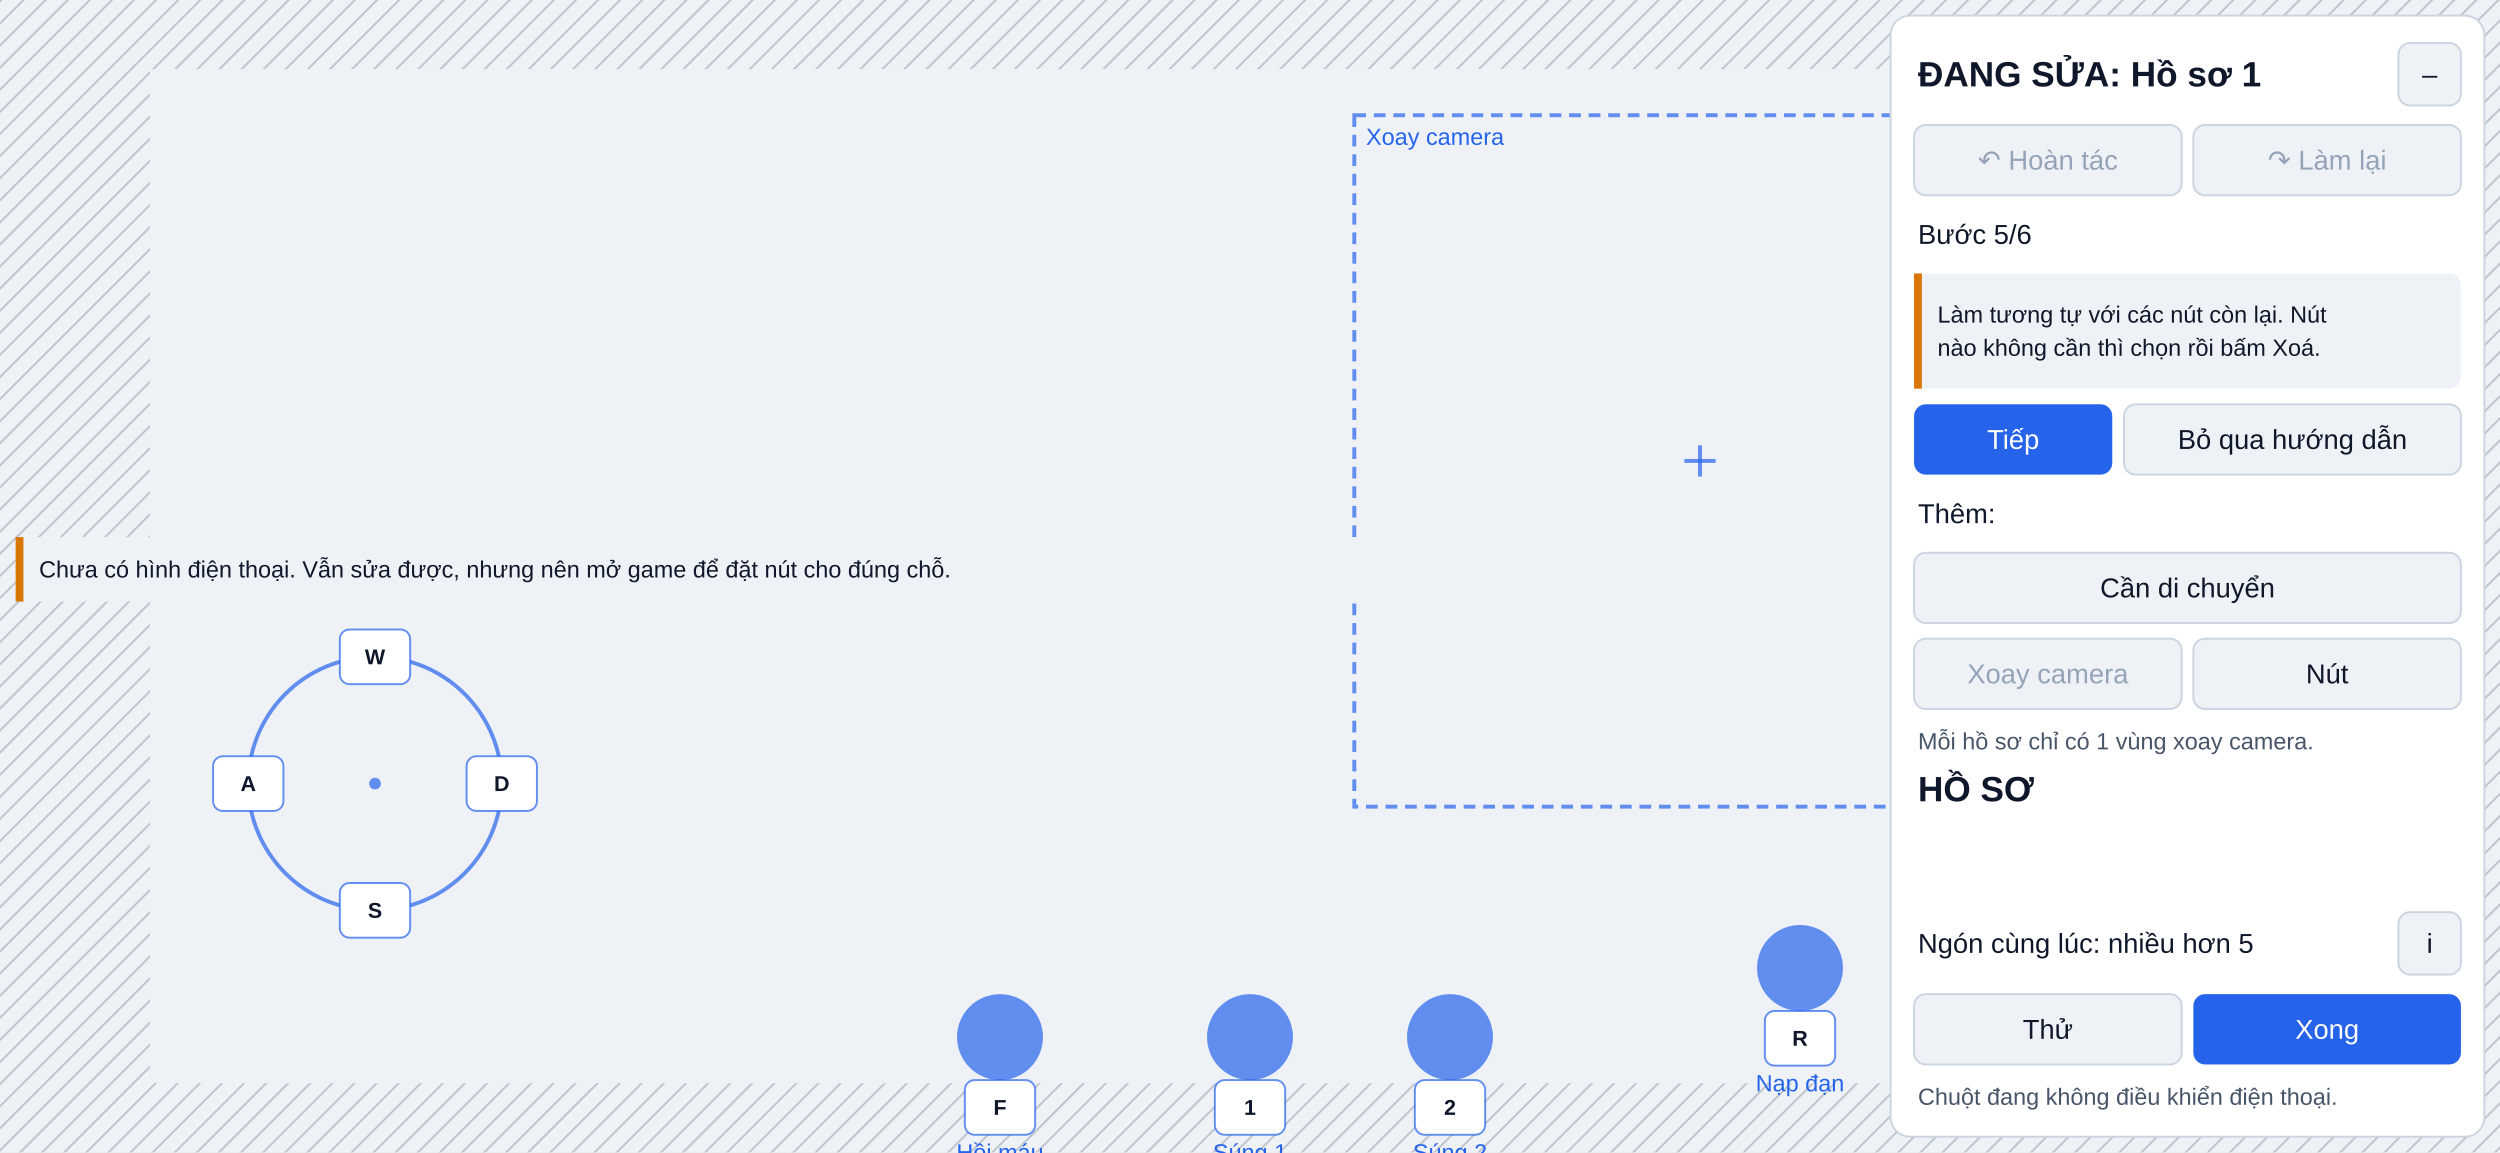
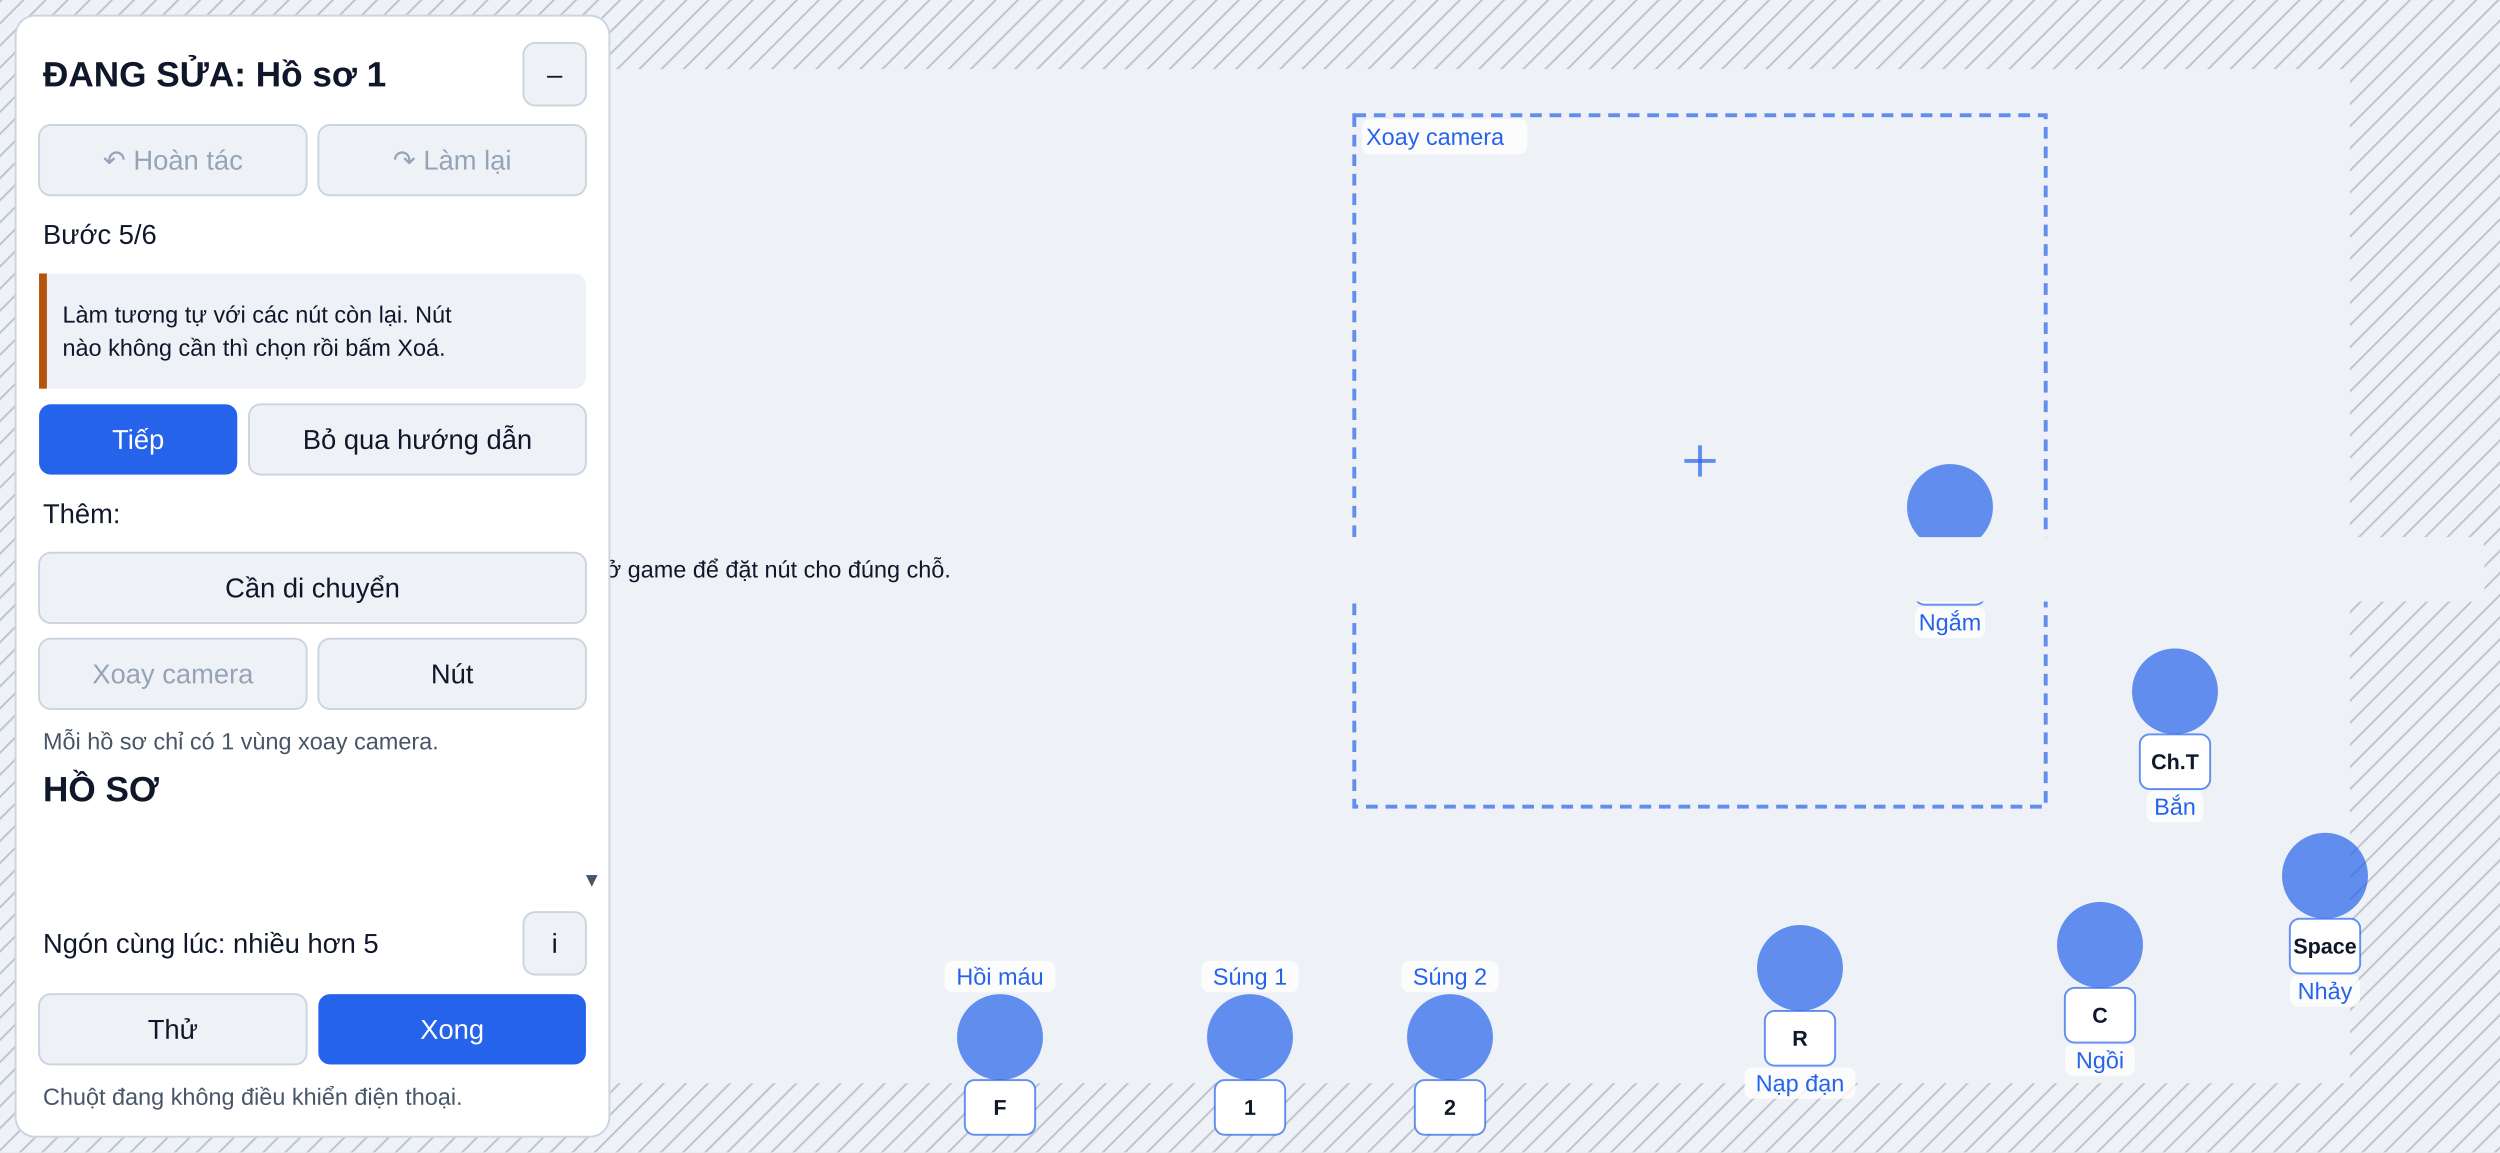
<svg xmlns="http://www.w3.org/2000/svg" width="1280" height="590" viewBox="0 0 1280 590" font-family="Segoe UI, Arial, sans-serif">
  <defs>
    <pattern id="hatch" width="8" height="8" patternUnits="userSpaceOnUse" patternTransform="rotate(45)">
      <line x1="0" y1="0" x2="0" y2="8" stroke="#6b7280" stroke-width="2" />
    </pattern>
  </defs>
  <rect width="1280" height="590" fill="#d9dee5" />
  <g opacity="1">
    <rect x="0" y="0" width="1280" height="590" fill="#eef2f7" />
    <rect x="0" y="0" width="1280" height="35.4" fill="url(#hatch)" fill-opacity="0.35" />
    <rect x="0" y="554.6" width="1280" height="35.4" fill="url(#hatch)" fill-opacity="0.35" />
    <rect x="0" y="35.4" width="76.8" height="519.2" fill="url(#hatch)" fill-opacity="0.35" />
    <rect x="1203.2" y="35.4" width="76.8" height="519.2" fill="url(#hatch)" fill-opacity="0.35" />
    <circle cx="192" cy="401.2" r="64.9" fill="none" stroke="#2563eb" stroke-width="2" stroke-opacity="0.7" />
    <circle cx="192" cy="401.2" r="3" fill="#2563eb" fill-opacity="0.7" />
    <rect x="174" y="322.3" width="36" height="28" rx="5" fill="#ffffff" />
    <rect x="174" y="322.3" width="36" height="28" rx="5" fill="none" stroke="#2563eb" stroke-width="1" stroke-opacity="0.7" />
    <text x="192" y="336.3" font-size="11" text-anchor="middle" dominant-baseline="central" fill="#0f172a" font-weight="600">W</text>
    <rect x="174" y="452.1" width="36" height="28" rx="5" fill="#ffffff" />
    <rect x="174" y="452.1" width="36" height="28" rx="5" fill="none" stroke="#2563eb" stroke-width="1" stroke-opacity="0.7" />
    <text x="192" y="466.1" font-size="11" text-anchor="middle" dominant-baseline="central" fill="#0f172a" font-weight="600">S</text>
    <rect x="109.1" y="387.2" width="36" height="28" rx="5" fill="#ffffff" />
    <rect x="109.1" y="387.2" width="36" height="28" rx="5" fill="none" stroke="#2563eb" stroke-width="1" stroke-opacity="0.7" />
    <text x="127.1" y="401.2" font-size="11" text-anchor="middle" dominant-baseline="central" fill="#0f172a" font-weight="600">A</text>
    <rect x="238.9" y="387.2" width="36" height="28" rx="5" fill="#ffffff" />
    <rect x="238.9" y="387.2" width="36" height="28" rx="5" fill="none" stroke="#2563eb" stroke-width="1" stroke-opacity="0.7" />
    <text x="256.9" y="401.2" font-size="11" text-anchor="middle" dominant-baseline="central" fill="#0f172a" font-weight="600">D</text>
    <rect x="693.4" y="59" width="354" height="354" fill="none" stroke="#2563eb" stroke-width="2" stroke-opacity="0.7" stroke-dasharray="6 4" />
    <line x1="862.4" y1="236" x2="878.4" y2="236" stroke="#2563eb" stroke-width="2" stroke-opacity="0.7" />
    <line x1="870.4" y1="228" x2="870.4" y2="244" stroke="#2563eb" stroke-width="2" stroke-opacity="0.7" />
+     <rect x="697.4" y="61" width="84.56" height="18" rx="4" fill="#ffffff" fill-opacity="0.8" />
    <text x="699.4" y="70" font-size="12" text-anchor="start" dominant-baseline="central" fill="#2563eb">Xoay camera</text>
    <circle cx="1113.6" cy="354" r="22" fill="#2563eb" fill-opacity="0.7" />
+     <rect x="1099.16" y="405" width="28.88" height="16" rx="4" fill="#ffffff" fill-opacity="0.8" />
    <text x="1113.6" y="413" font-size="12" text-anchor="middle" dominant-baseline="central" fill="#2563eb">Bắn</text>
    <rect x="1095.6" y="376" width="36" height="28" rx="5" fill="#ffffff" />
    <rect x="1095.6" y="376" width="36" height="28" rx="5" fill="none" stroke="#2563eb" stroke-width="1" stroke-opacity="0.7" />
-     <text x="1113.6" y="390" font-size="11" text-anchor="middle" dominant-baseline="central" fill="#0f172a" font-weight="600">M1</text>
+     <text x="1113.6" y="390" font-size="11" text-anchor="middle" dominant-baseline="central" fill="#0f172a" font-weight="600">Ch.T</text>
    <circle cx="998.4" cy="259.6" r="22" fill="#2563eb" fill-opacity="0.7" />
+     <rect x="980.48" y="310.6" width="35.84" height="16" rx="4" fill="#ffffff" fill-opacity="0.8" />
    <text x="998.4" y="318.6" font-size="12" text-anchor="middle" dominant-baseline="central" fill="#2563eb">Ngắm</text>
    <rect x="980.4" y="281.6" width="36" height="28" rx="5" fill="#ffffff" />
    <rect x="980.4" y="281.6" width="36" height="28" rx="5" fill="none" stroke="#2563eb" stroke-width="1" stroke-opacity="0.7" />
-     <text x="998.4" y="295.6" font-size="11" text-anchor="middle" dominant-baseline="central" fill="#0f172a" font-weight="600">M2</text>
+     <text x="998.4" y="295.6" font-size="11" text-anchor="middle" dominant-baseline="central" fill="#0f172a" font-weight="600">Ch.P</text>
    <circle cx="1190.4" cy="448.4" r="22" fill="#2563eb" fill-opacity="0.7" />
+     <rect x="1172.48" y="499.4" width="35.84" height="16" rx="4" fill="#ffffff" fill-opacity="0.8" />
    <text x="1190.4" y="507.4" font-size="12" text-anchor="middle" dominant-baseline="central" fill="#2563eb">Nhảy</text>
    <rect x="1172.4" y="470.4" width="36" height="28" rx="5" fill="#ffffff" />
    <rect x="1172.4" y="470.4" width="36" height="28" rx="5" fill="none" stroke="#2563eb" stroke-width="1" stroke-opacity="0.7" />
    <text x="1190.4" y="484.4" font-size="11" text-anchor="middle" dominant-baseline="central" fill="#0f172a" font-weight="600">Space</text>
    <circle cx="1075.2" cy="483.8" r="22" fill="#2563eb" fill-opacity="0.7" />
+     <rect x="1057.28" y="534.8" width="35.84" height="16" rx="4" fill="#ffffff" fill-opacity="0.8" />
    <text x="1075.2" y="542.8" font-size="12" text-anchor="middle" dominant-baseline="central" fill="#2563eb">Ngồi</text>
    <rect x="1057.2" y="505.8" width="36" height="28" rx="5" fill="#ffffff" />
    <rect x="1057.2" y="505.8" width="36" height="28" rx="5" fill="none" stroke="#2563eb" stroke-width="1" stroke-opacity="0.7" />
    <text x="1075.2" y="519.8" font-size="11" text-anchor="middle" dominant-baseline="central" fill="#0f172a" font-weight="600">C</text>
    <circle cx="921.6" cy="495.6" r="22" fill="#2563eb" fill-opacity="0.7" />
+     <rect x="893.24" y="546.6" width="56.72" height="16" rx="4" fill="#ffffff" fill-opacity="0.8" />
    <text x="921.6" y="554.6" font-size="12" text-anchor="middle" dominant-baseline="central" fill="#2563eb">Nạp đạn</text>
    <rect x="903.6" y="517.6" width="36" height="28" rx="5" fill="#ffffff" />
    <rect x="903.6" y="517.6" width="36" height="28" rx="5" fill="none" stroke="#2563eb" stroke-width="1" stroke-opacity="0.7" />
    <text x="921.6" y="531.6" font-size="11" text-anchor="middle" dominant-baseline="central" fill="#0f172a" font-weight="600">R</text>
    <circle cx="640" cy="531" r="22" fill="#2563eb" fill-opacity="0.7" />
-     <text x="640" y="590" font-size="12" text-anchor="middle" dominant-baseline="central" fill="#2563eb">Súng 1</text>
+     <rect x="615.12" y="492" width="49.76" height="16" rx="4" fill="#ffffff" fill-opacity="0.8" />
+     <text x="640" y="500" font-size="12" text-anchor="middle" dominant-baseline="central" fill="#2563eb">Súng 1</text>
    <rect x="622" y="553" width="36" height="28" rx="5" fill="#ffffff" />
    <rect x="622" y="553" width="36" height="28" rx="5" fill="none" stroke="#2563eb" stroke-width="1" stroke-opacity="0.7" />
    <text x="640" y="567" font-size="11" text-anchor="middle" dominant-baseline="central" fill="#0f172a" font-weight="600">1</text>
    <circle cx="742.4" cy="531" r="22" fill="#2563eb" fill-opacity="0.7" />
-     <text x="742.4" y="590" font-size="12" text-anchor="middle" dominant-baseline="central" fill="#2563eb">Súng 2</text>
+     <rect x="717.52" y="492" width="49.76" height="16" rx="4" fill="#ffffff" fill-opacity="0.8" />
+     <text x="742.4" y="500" font-size="12" text-anchor="middle" dominant-baseline="central" fill="#2563eb">Súng 2</text>
    <rect x="724.4" y="553" width="36" height="28" rx="5" fill="#ffffff" />
    <rect x="724.4" y="553" width="36" height="28" rx="5" fill="none" stroke="#2563eb" stroke-width="1" stroke-opacity="0.7" />
    <text x="742.4" y="567" font-size="11" text-anchor="middle" dominant-baseline="central" fill="#0f172a" font-weight="600">2</text>
    <circle cx="512" cy="531" r="22" fill="#2563eb" fill-opacity="0.7" />
-     <text x="512" y="590" font-size="12" text-anchor="middle" dominant-baseline="central" fill="#2563eb">Hồi máu</text>
+     <rect x="483.64" y="492" width="56.72" height="16" rx="4" fill="#ffffff" fill-opacity="0.8" />
+     <text x="512" y="500" font-size="12" text-anchor="middle" dominant-baseline="central" fill="#2563eb">Hồi máu</text>
    <rect x="494" y="553" width="36" height="28" rx="5" fill="#ffffff" />
    <rect x="494" y="553" width="36" height="28" rx="5" fill="none" stroke="#2563eb" stroke-width="1" stroke-opacity="0.7" />
    <text x="512" y="567" font-size="11" text-anchor="middle" dominant-baseline="central" fill="#0f172a" font-weight="600">F</text>
    <rect x="8" y="275" width="1264" height="33" rx="6" fill="#eef2f7" />
-     <rect x="8" y="275" width="4" height="33" fill="#d97706" />
+     <rect x="8" y="275" width="4" height="33" fill="#b45309" />
    <text x="20" y="291.5" font-size="12" text-anchor="start" dominant-baseline="central" fill="#0f172a">Chưa có hình điện thoại. Vẫn sửa được, nhưng nên mở game để đặt nút cho đúng chỗ.</text>
-     <rect x="968" y="8" width="304" height="574" rx="10" fill="#ffffff" />
-     <rect x="968" y="8" width="304" height="574" rx="10" fill="none" stroke="#cbd5e1" stroke-width="1" />
-     <text x="982" y="38" font-size="18" text-anchor="start" dominant-baseline="central" fill="#0f172a" font-weight="600">ĐANG SỬA: Hồ sơ 1</text>
-     <rect x="1228" y="22" width="32" height="32" rx="6" fill="#eef2f7" />
-     <rect x="1228" y="22" width="32" height="32" rx="6" fill="none" stroke="#cbd5e1" stroke-width="1" />
-     <text x="1244" y="38" font-size="14" text-anchor="middle" dominant-baseline="central" fill="#0f172a">–</text>
-     <rect x="980" y="64" width="137" height="36" rx="6" fill="#eef2f7" />
-     <rect x="980" y="64" width="137" height="36" rx="6" fill="none" stroke="#cbd5e1" stroke-width="1" />
-     <text x="1048.5" y="82" font-size="14" text-anchor="middle" dominant-baseline="central" fill="#94a3b8">↶ Hoàn tác</text>
-     <rect x="1123" y="64" width="137" height="36" rx="6" fill="#eef2f7" />
-     <rect x="1123" y="64" width="137" height="36" rx="6" fill="none" stroke="#cbd5e1" stroke-width="1" />
-     <text x="1191.5" y="82" font-size="14" text-anchor="middle" dominant-baseline="central" fill="#94a3b8">↷ Làm lại</text>
-     <text x="982" y="483" font-size="14" text-anchor="start" dominant-baseline="central" fill="#0f172a">Ngón cùng lúc: nhiều hơn 5</text>
-     <rect x="1228" y="467" width="32" height="32" rx="6" fill="#eef2f7" />
-     <rect x="1228" y="467" width="32" height="32" rx="6" fill="none" stroke="#cbd5e1" stroke-width="1" />
-     <text x="1244" y="483" font-size="14" text-anchor="middle" dominant-baseline="central" fill="#0f172a">i</text>
-     <rect x="980" y="509" width="137" height="36" rx="6" fill="#eef2f7" />
-     <rect x="980" y="509" width="137" height="36" rx="6" fill="none" stroke="#cbd5e1" stroke-width="1" />
-     <text x="1048.5" y="527" font-size="14" text-anchor="middle" dominant-baseline="central" fill="#0f172a">Thử</text>
-     <rect x="1123" y="509" width="137" height="36" rx="6" fill="#2563eb" />
-     <text x="1191.5" y="527" font-size="14" text-anchor="middle" dominant-baseline="central" fill="#ffffff">Xong</text>
-     <text x="982" y="561.5" font-size="12" text-anchor="start" dominant-baseline="central" fill="#475569">Chuột đang không điều khiển điện thoại.</text>
-     <text x="982" y="120" font-size="14" text-anchor="start" dominant-baseline="central" fill="#0f172a">Bước 5/6</text>
-     <rect x="980" y="140" width="280" height="59" rx="6" fill="#eef2f7" />
-     <rect x="980" y="140" width="4" height="59" fill="#d97706" />
-     <text x="992" y="161" font-size="12" text-anchor="start" dominant-baseline="central" fill="#0f172a">Làm tương tự với các nút còn lại. Nút</text>
-     <text x="992" y="178" font-size="12" text-anchor="start" dominant-baseline="central" fill="#0f172a">nào không cần thì chọn rồi bấm Xoá.</text>
-     <rect x="980" y="207" width="101.48" height="36" rx="6" fill="#2563eb" />
-     <text x="1030.74" y="225" font-size="14" text-anchor="middle" dominant-baseline="central" fill="#ffffff">Tiếp</text>
-     <rect x="1087.48" y="207" width="172.52" height="36" rx="6" fill="#eef2f7" />
-     <rect x="1087.48" y="207" width="172.52" height="36" rx="6" fill="none" stroke="#cbd5e1" stroke-width="1" />
-     <text x="1173.74" y="225" font-size="14" text-anchor="middle" dominant-baseline="central" fill="#0f172a">Bỏ qua hướng dẫn</text>
-     <text x="982" y="263" font-size="14" text-anchor="start" dominant-baseline="central" fill="#0f172a">Thêm:</text>
-     <rect x="980" y="283" width="280" height="36" rx="6" fill="#eef2f7" />
-     <rect x="980" y="283" width="280" height="36" rx="6" fill="none" stroke="#cbd5e1" stroke-width="1" />
-     <text x="1120" y="301" font-size="14" text-anchor="middle" dominant-baseline="central" fill="#0f172a">Cần di chuyển</text>
-     <rect x="980" y="327" width="137" height="36" rx="6" fill="#eef2f7" />
-     <rect x="980" y="327" width="137" height="36" rx="6" fill="none" stroke="#cbd5e1" stroke-width="1" />
-     <text x="1048.5" y="345" font-size="14" text-anchor="middle" dominant-baseline="central" fill="#94a3b8">Xoay camera</text>
-     <rect x="1123" y="327" width="137" height="36" rx="6" fill="#eef2f7" />
-     <rect x="1123" y="327" width="137" height="36" rx="6" fill="none" stroke="#cbd5e1" stroke-width="1" />
-     <text x="1191.5" y="345" font-size="14" text-anchor="middle" dominant-baseline="central" fill="#0f172a">Nút</text>
-     <text x="982" y="379.5" font-size="12" text-anchor="start" dominant-baseline="central" fill="#475569">Mỗi hồ sơ chỉ có 1 vùng xoay camera.</text>
-     <text x="982" y="404" font-size="18" text-anchor="start" dominant-baseline="central" fill="#0f172a" font-weight="600">HỒ SƠ</text>
+     <rect x="8" y="8" width="304" height="574" rx="10" fill="#ffffff" />
+     <rect x="8" y="8" width="304" height="574" rx="10" fill="none" stroke="#cbd5e1" stroke-width="1" />
+     <text x="22" y="38" font-size="18" text-anchor="start" dominant-baseline="central" fill="#0f172a" font-weight="600">ĐANG SỬA: Hồ sơ 1</text>
+     <rect x="268" y="22" width="32" height="32" rx="6" fill="#eef2f7" />
+     <rect x="268" y="22" width="32" height="32" rx="6" fill="none" stroke="#cbd5e1" stroke-width="1" />
+     <text x="284" y="38" font-size="14" text-anchor="middle" dominant-baseline="central" fill="#0f172a">–</text>
+     <rect x="20" y="64" width="137" height="36" rx="6" fill="#eef2f7" />
+     <rect x="20" y="64" width="137" height="36" rx="6" fill="none" stroke="#cbd5e1" stroke-width="1" />
+     <text x="88.5" y="82" font-size="14" text-anchor="middle" dominant-baseline="central" fill="#94a3b8">↶ Hoàn tác</text>
+     <rect x="163" y="64" width="137" height="36" rx="6" fill="#eef2f7" />
+     <rect x="163" y="64" width="137" height="36" rx="6" fill="none" stroke="#cbd5e1" stroke-width="1" />
+     <text x="231.5" y="82" font-size="14" text-anchor="middle" dominant-baseline="central" fill="#94a3b8">↷ Làm lại</text>
+     <text x="22" y="483" font-size="14" text-anchor="start" dominant-baseline="central" fill="#0f172a">Ngón cùng lúc: nhiều hơn 5</text>
+     <rect x="268" y="467" width="32" height="32" rx="6" fill="#eef2f7" />
+     <rect x="268" y="467" width="32" height="32" rx="6" fill="none" stroke="#cbd5e1" stroke-width="1" />
+     <text x="284" y="483" font-size="14" text-anchor="middle" dominant-baseline="central" fill="#0f172a">i</text>
+     <rect x="20" y="509" width="137" height="36" rx="6" fill="#eef2f7" />
+     <rect x="20" y="509" width="137" height="36" rx="6" fill="none" stroke="#cbd5e1" stroke-width="1" />
+     <text x="88.5" y="527" font-size="14" text-anchor="middle" dominant-baseline="central" fill="#0f172a">Thử</text>
+     <rect x="163" y="509" width="137" height="36" rx="6" fill="#2563eb" />
+     <text x="231.5" y="527" font-size="14" text-anchor="middle" dominant-baseline="central" fill="#ffffff">Xong</text>
+     <text x="22" y="561.5" font-size="12" text-anchor="start" dominant-baseline="central" fill="#475569">Chuột đang không điều khiển điện thoại.</text>
+     <text x="22" y="120" font-size="14" text-anchor="start" dominant-baseline="central" fill="#0f172a">Bước 5/6</text>
+     <rect x="20" y="140" width="280" height="59" rx="6" fill="#eef2f7" />
+     <rect x="20" y="140" width="4" height="59" fill="#b45309" />
+     <text x="32" y="161" font-size="12" text-anchor="start" dominant-baseline="central" fill="#0f172a">Làm tương tự với các nút còn lại. Nút</text>
+     <text x="32" y="178" font-size="12" text-anchor="start" dominant-baseline="central" fill="#0f172a">nào không cần thì chọn rồi bấm Xoá.</text>
+     <rect x="20" y="207" width="101.48" height="36" rx="6" fill="#2563eb" />
+     <text x="70.74" y="225" font-size="14" text-anchor="middle" dominant-baseline="central" fill="#ffffff">Tiếp</text>
+     <rect x="127.48" y="207" width="172.52" height="36" rx="6" fill="#eef2f7" />
+     <rect x="127.48" y="207" width="172.52" height="36" rx="6" fill="none" stroke="#cbd5e1" stroke-width="1" />
+     <text x="213.74" y="225" font-size="14" text-anchor="middle" dominant-baseline="central" fill="#0f172a">Bỏ qua hướng dẫn</text>
+     <text x="22" y="263" font-size="14" text-anchor="start" dominant-baseline="central" fill="#0f172a">Thêm:</text>
+     <rect x="20" y="283" width="280" height="36" rx="6" fill="#eef2f7" />
+     <rect x="20" y="283" width="280" height="36" rx="6" fill="none" stroke="#cbd5e1" stroke-width="1" />
+     <text x="160" y="301" font-size="14" text-anchor="middle" dominant-baseline="central" fill="#0f172a">Cần di chuyển</text>
+     <rect x="20" y="327" width="137" height="36" rx="6" fill="#eef2f7" />
+     <rect x="20" y="327" width="137" height="36" rx="6" fill="none" stroke="#cbd5e1" stroke-width="1" />
+     <text x="88.5" y="345" font-size="14" text-anchor="middle" dominant-baseline="central" fill="#94a3b8">Xoay camera</text>
+     <rect x="163" y="327" width="137" height="36" rx="6" fill="#eef2f7" />
+     <rect x="163" y="327" width="137" height="36" rx="6" fill="none" stroke="#cbd5e1" stroke-width="1" />
+     <text x="231.5" y="345" font-size="14" text-anchor="middle" dominant-baseline="central" fill="#0f172a">Nút</text>
+     <text x="22" y="379.5" font-size="12" text-anchor="start" dominant-baseline="central" fill="#475569">Mỗi hồ sơ chỉ có 1 vùng xoay camera.</text>
+     <text x="22" y="404" font-size="18" text-anchor="start" dominant-baseline="central" fill="#0f172a" font-weight="600">HỒ SƠ</text>
+     <text x="306" y="450" font-size="12" text-anchor="end" dominant-baseline="central" fill="#475569">▾</text>
  </g>
</svg>
